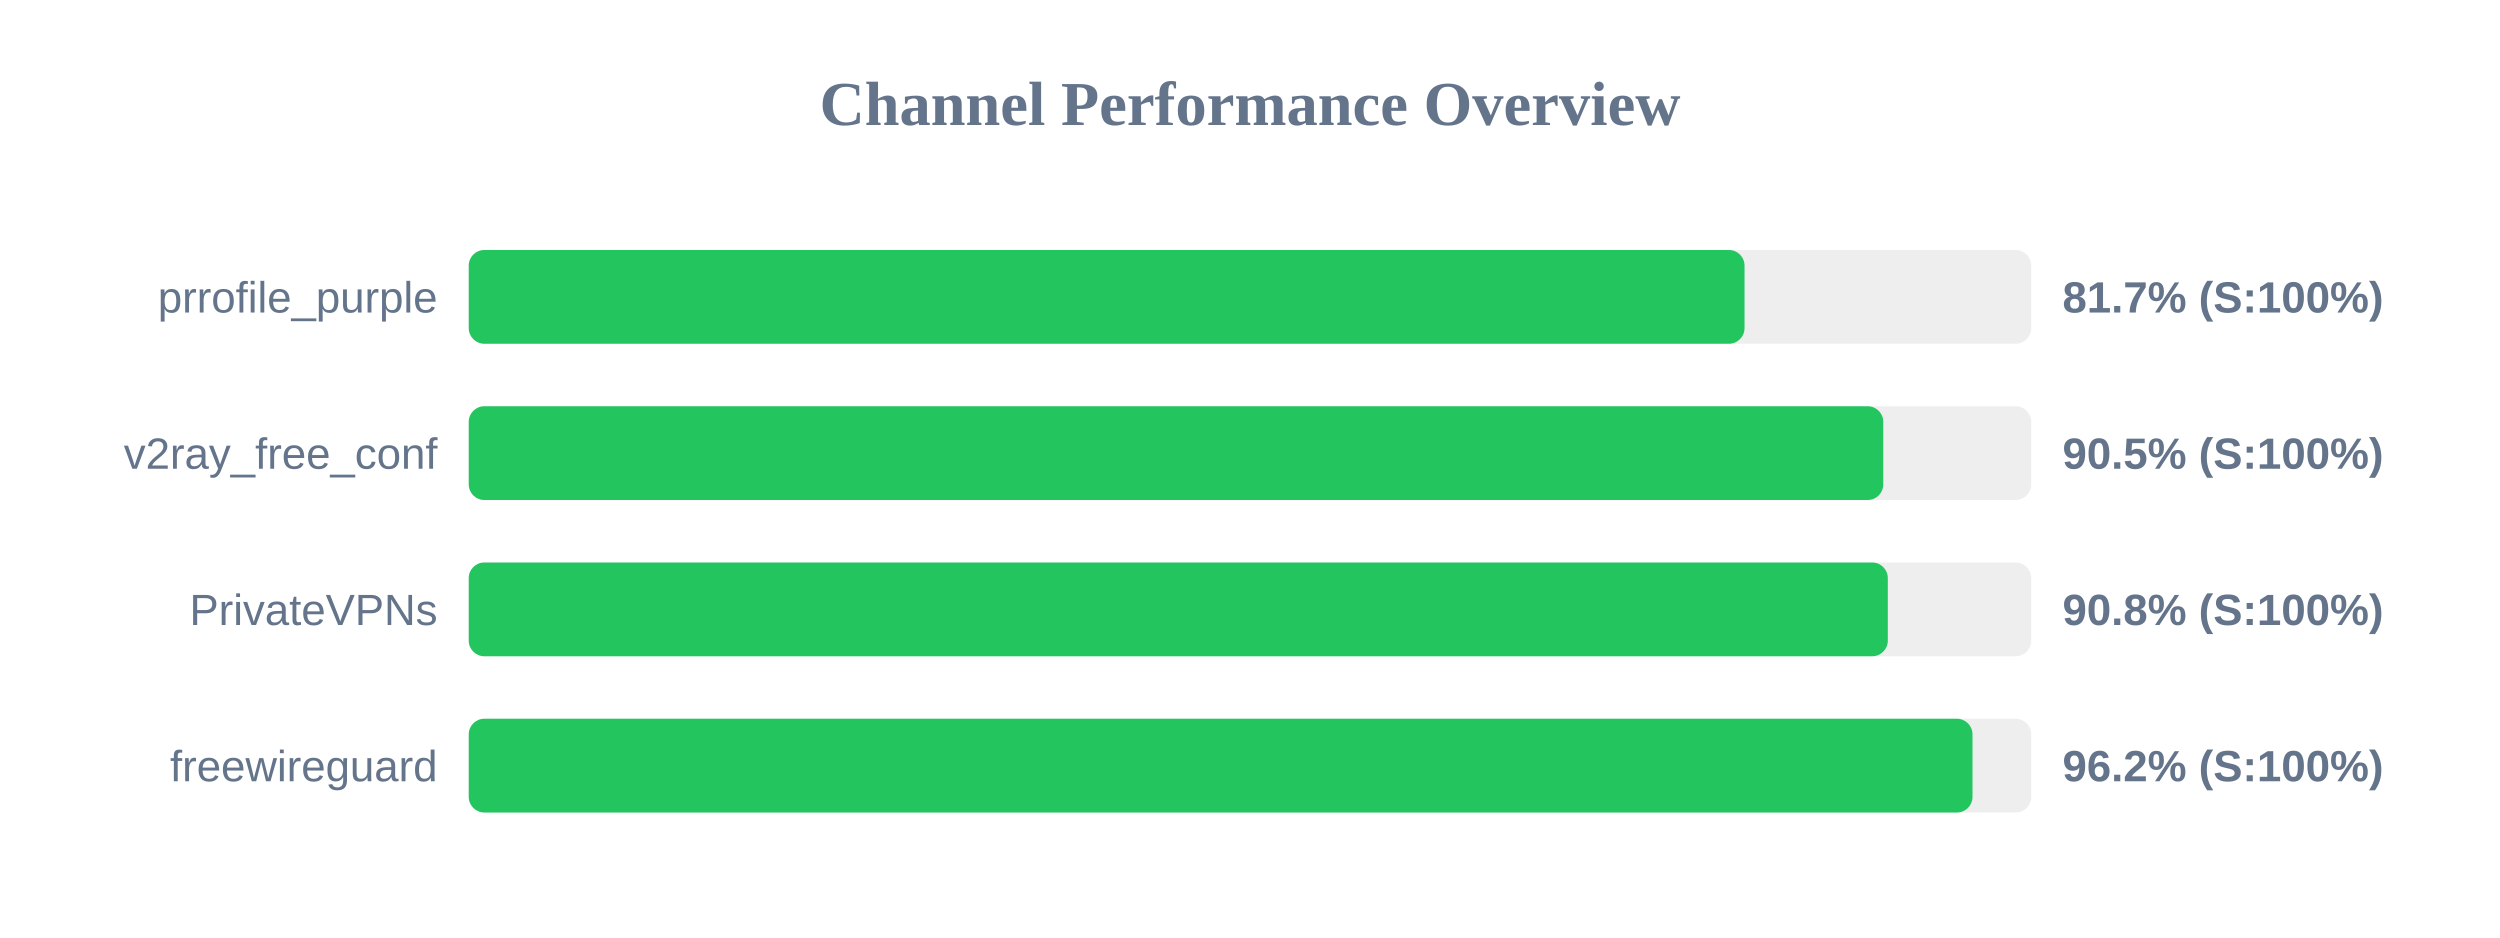
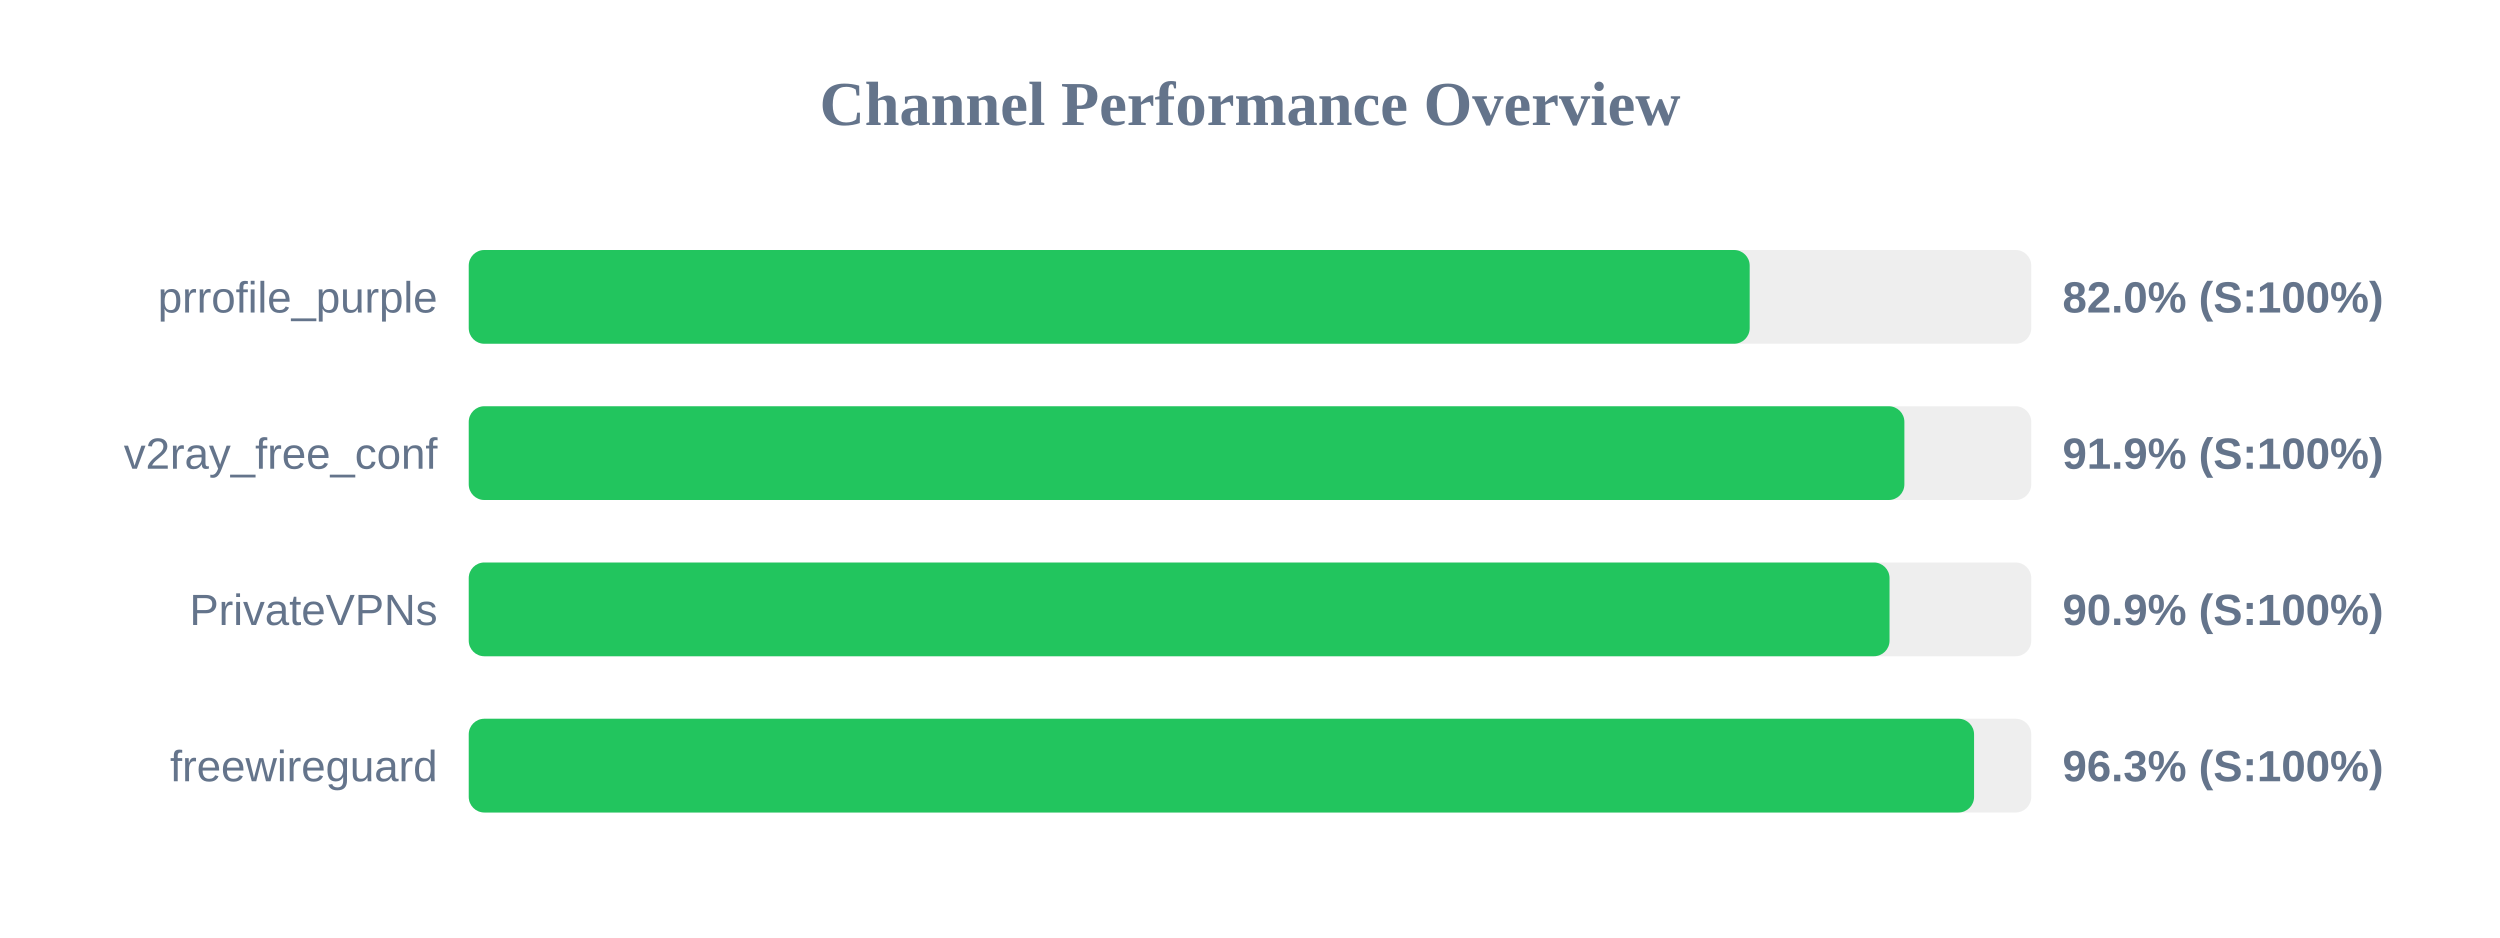
<svg xmlns="http://www.w3.org/2000/svg" width="800" height="300" version="1.1">
  <style>
        .row { font: 14px Arial; fill: #64748b; }
        .score { font: bold 14px Arial; fill: #64748b; }
    </style>
  <text x="400" y="40" text-anchor="middle" font-size="20px" font-weight="bold" fill="#64748b">Channel Performance Overview</text>
  <rect x="150" y="80" width="500" height="30" fill="#eee" rx="5" />
-   <rect x="150" y="80" width="408.25" height="30" fill="#22c55e" rx="5" />
+   <rect x="150" y="80" width="409.9" height="30" fill="#22c55e" rx="5" />
  <text x="140" y="100" text-anchor="end" class="row">prrofile_purple</text>
-   <text x="660" y="100" text-anchor="start" class="score">81.7% (S:100%)</text>
+   <text x="660" y="100" text-anchor="start" class="score">82.0% (S:100%)</text>
  <rect x="150" y="130" width="500" height="30" fill="#eee" rx="5" />
-   <rect x="150" y="130" width="452.65" height="30" fill="#22c55e" rx="5" />
+   <rect x="150" y="130" width="459.4" height="30" fill="#22c55e" rx="5" />
  <text x="140" y="150" text-anchor="end" class="row">v2ray_free_conf</text>
-   <text x="660" y="150" text-anchor="start" class="score">90.5% (S:100%)</text>
+   <text x="660" y="150" text-anchor="start" class="score">91.9% (S:100%)</text>
  <rect x="150" y="180" width="500" height="30" fill="#eee" rx="5" />
-   <rect x="150" y="180" width="454.1" height="30" fill="#22c55e" rx="5" />
+   <rect x="150" y="180" width="454.65" height="30" fill="#22c55e" rx="5" />
  <text x="140" y="200" text-anchor="end" class="row">PrivateVPNs</text>
-   <text x="660" y="200" text-anchor="start" class="score">90.8% (S:100%)</text>
+   <text x="660" y="200" text-anchor="start" class="score">90.9% (S:100%)</text>
  <rect x="150" y="230" width="500" height="30" fill="#eee" rx="5" />
-   <rect x="150" y="230" width="481.2" height="30" fill="#22c55e" rx="5" />
+   <rect x="150" y="230" width="481.7" height="30" fill="#22c55e" rx="5" />
  <text x="140" y="250" text-anchor="end" class="row">freewireguard</text>
-   <text x="660" y="250" text-anchor="start" class="score">96.2% (S:100%)</text>
+   <text x="660" y="250" text-anchor="start" class="score">96.3% (S:100%)</text>
</svg>
